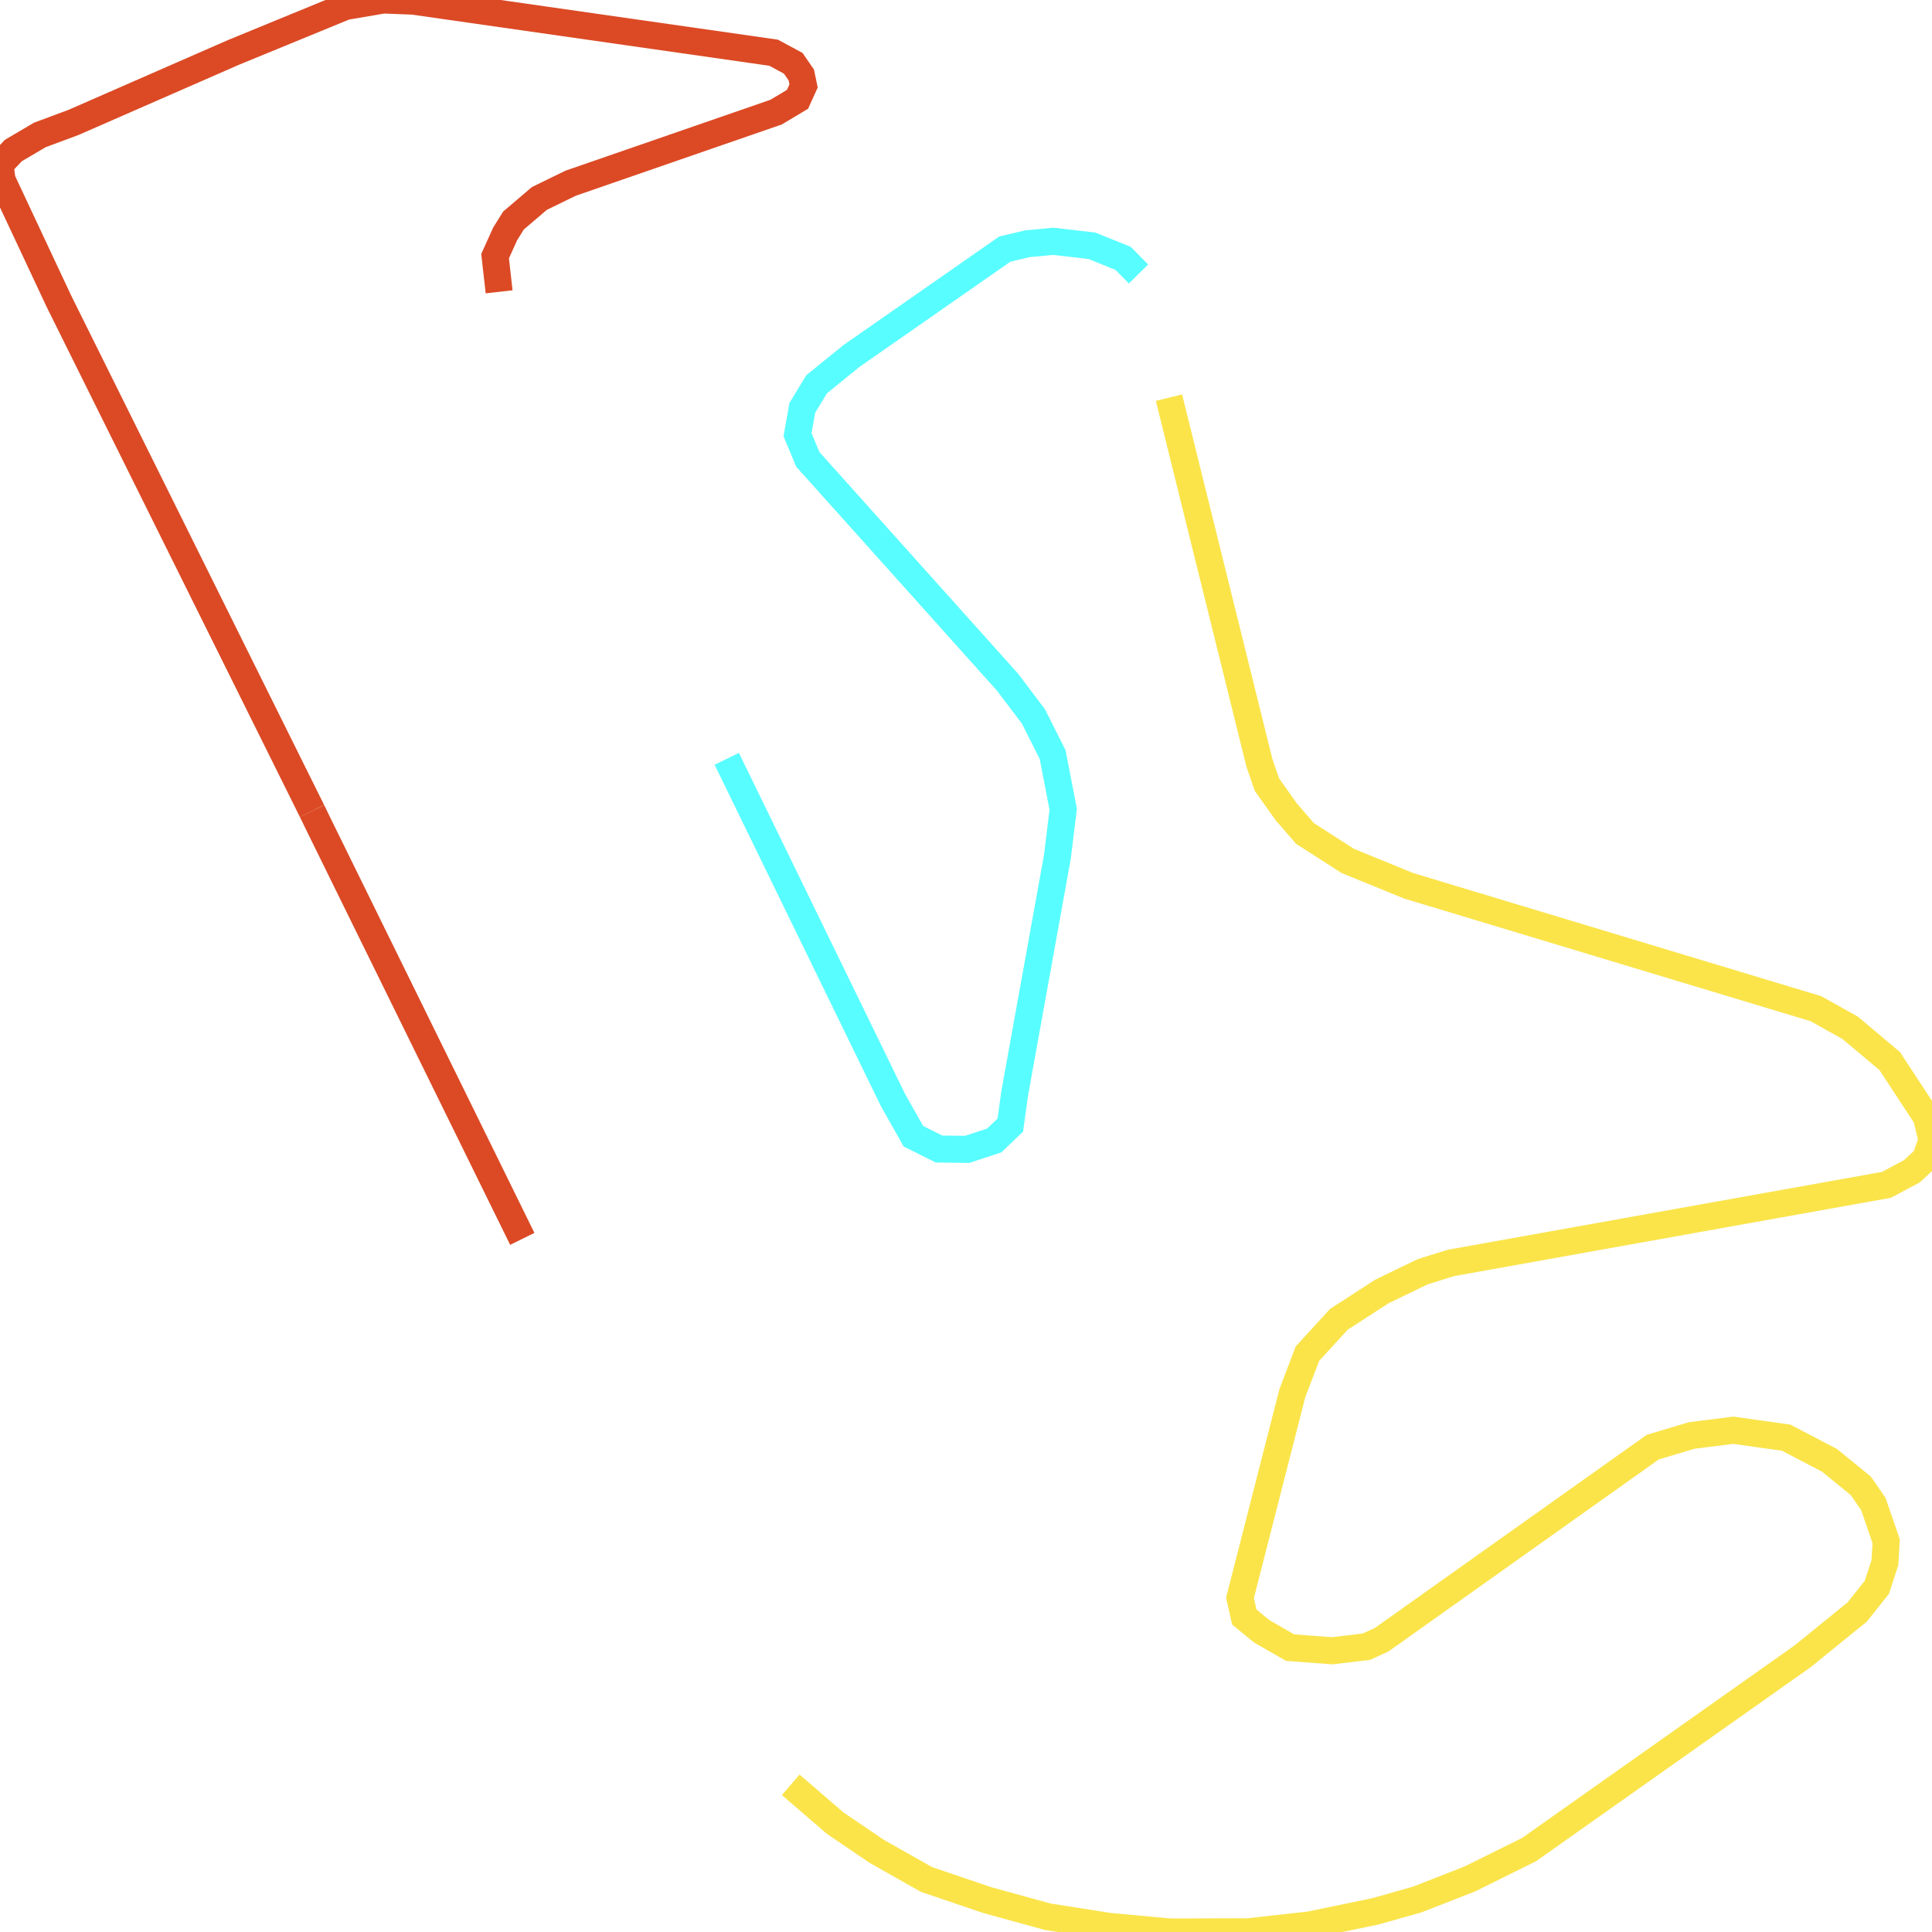
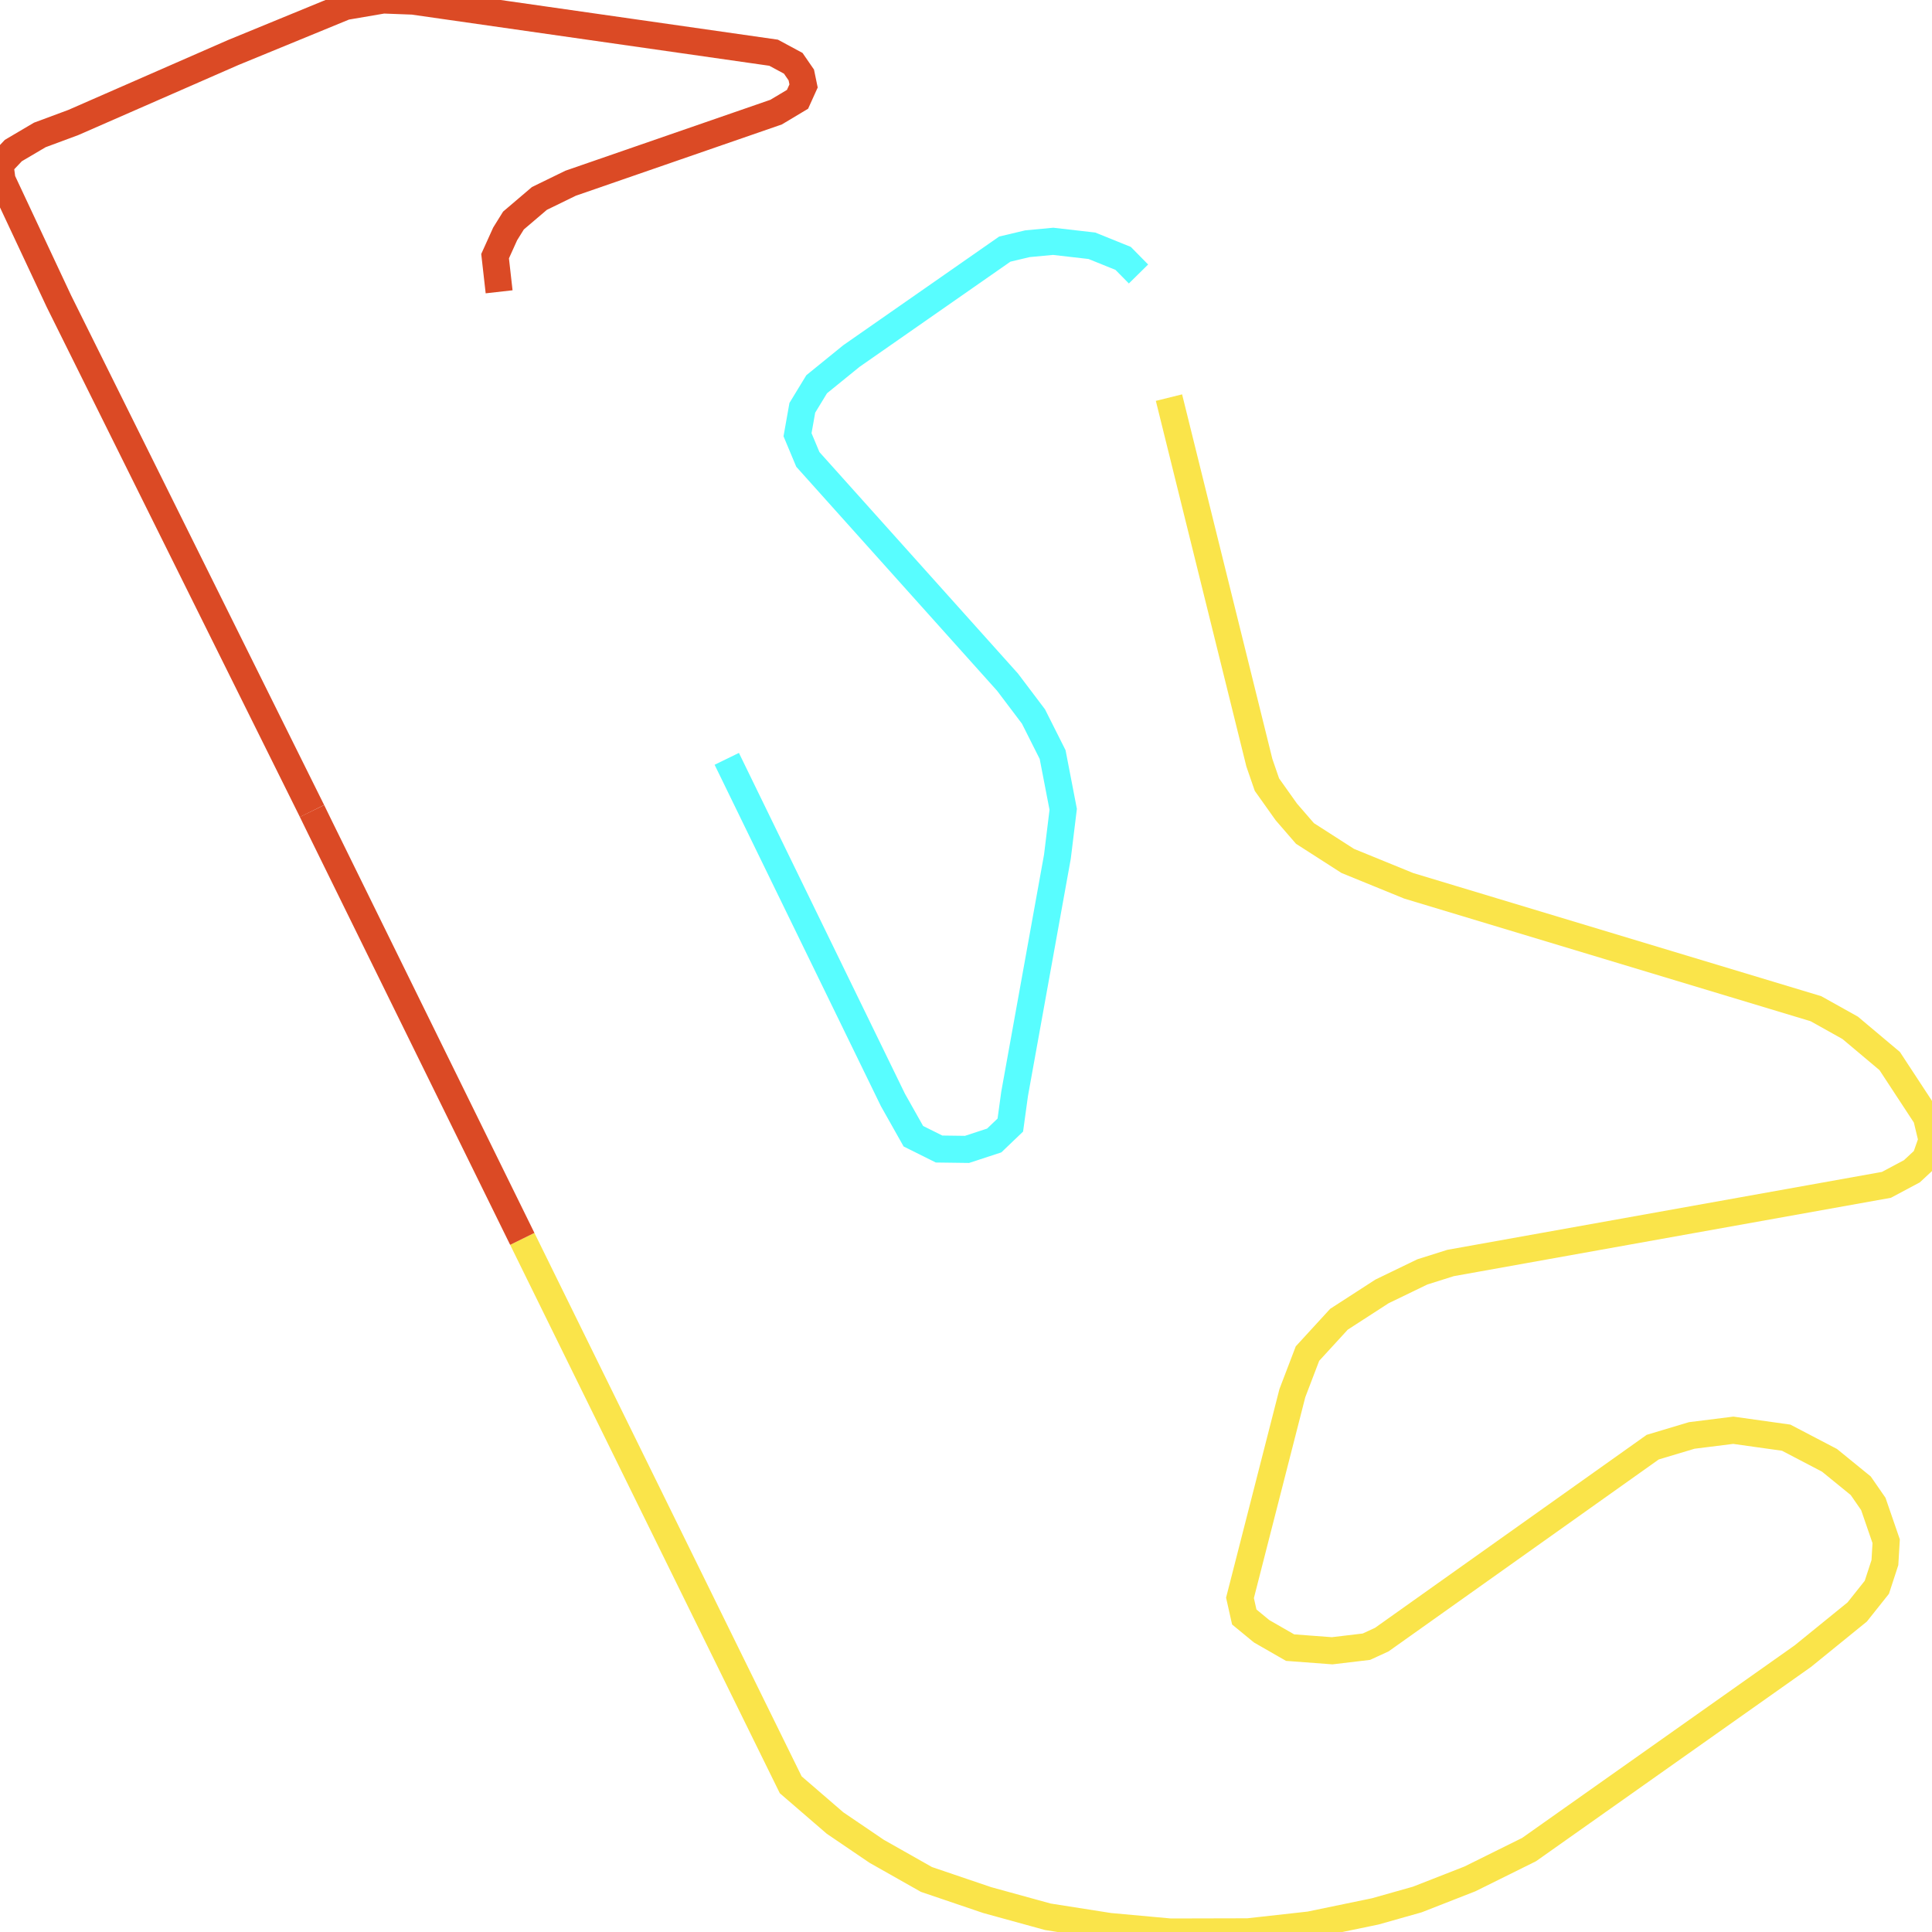
<svg xmlns="http://www.w3.org/2000/svg" width="500" height="500">
  <path d="M80.748,209.887 L15.25,77.969 L0.521,46.551 L0.0,42.611 L3.454,38.96 L10.297,34.925 L18.965,31.706 L60.349,13.595 L89.351,1.681 L99.192,0.0 L106.882,0.288 L200.209,13.643 L205.292,16.382 L207.377,19.408 L207.964,22.243 L206.4,25.701 L200.86,29.016 L147.68,47.415 L139.599,51.355 L132.886,57.071 L130.735,60.53 L128.128,66.295 L129.171,75.519" fill="none" stroke-width="7" stroke="#db4a25" />
  <path d="M188.087,196.387 L231.1,284.685 L236.379,294.053 L243.027,297.367 L250.261,297.463 L257.299,295.158 L261.47,291.17 L262.578,283.1 L273.657,221.704 L275.156,209.454 L272.419,195.282 L267.466,185.434 L260.753,176.547 L209.072,118.899 L206.4,112.51 L207.638,105.544 L211.353,99.443 L220.347,92.141 L260.036,64.47 L265.902,63.076 L272.55,62.452 L282.586,63.605 L290.667,66.872 L294.643,70.907" fill="none" stroke-width="7" stroke="#58fdff" />
-   <path d="M302.529,102.902 L325.925,197.396 L327.881,203.065 L332.899,210.127 L337.722,215.699 L348.801,222.809 L364.572,229.247 L469.956,261.049 L478.819,265.997 L489.051,274.596 L498.566,289.105 L500.0,295.061 L498.306,299.865 L494.786,303.132 L488.204,306.639 L375.391,326.864 L368.092,329.17 L357.664,334.214 L346.52,341.42 L338.373,350.307 L334.463,360.54 L320.907,413.528 L322.015,418.476 L326.512,422.175 L333.876,426.403 L344.76,427.219 L353.624,426.163 L357.599,424.337 L427.724,374.52 L437.826,371.493 L448.579,370.148 L462.265,372.07 L473.475,377.93 L481.556,384.512 L484.815,389.22 L488.139,398.876 L487.813,404.4 L485.727,410.79 L480.644,417.179 L466.567,428.613 L395.725,478.67 L380.409,486.261 L366.788,491.593 L355.905,494.668 L338.96,498.174 L322.993,499.952 L302.855,500.0 L287.083,498.559 L271.181,496.061 L255.474,491.737 L239.768,486.405 L226.864,479.103 L216.111,471.801 L204.64,461.904" fill="none" stroke-width="7" stroke="#fae44a" />
+   <path d="M302.529,102.902 L325.925,197.396 L327.881,203.065 L332.899,210.127 L337.722,215.699 L348.801,222.809 L364.572,229.247 L469.956,261.049 L478.819,265.997 L489.051,274.596 L498.566,289.105 L500.0,295.061 L498.306,299.865 L494.786,303.132 L488.204,306.639 L375.391,326.864 L368.092,329.17 L357.664,334.214 L346.52,341.42 L338.373,350.307 L334.463,360.54 L320.907,413.528 L322.015,418.476 L326.512,422.175 L333.876,426.403 L344.76,427.219 L353.624,426.163 L357.599,424.337 L427.724,374.52 L437.826,371.493 L448.579,370.148 L462.265,372.07 L473.475,377.93 L481.556,384.512 L484.815,389.22 L488.139,398.876 L487.813,404.4 L485.727,410.79 L480.644,417.179 L466.567,428.613 L395.725,478.67 L380.409,486.261 L366.788,491.593 L355.905,494.668 L338.96,498.174 L322.993,499.952 L302.855,500.0 L287.083,498.559 L271.181,496.061 L255.474,491.737 L239.768,486.405 L226.864,479.103 L216.111,471.801 L204.64,461.904 L135.167,320.619" fill="none" stroke-width="7" stroke="#fae44a" />
  <path d="M135.167,320.619 L82.834,214.162 L80.748,209.887" fill="none" stroke-width="7" stroke="#db4a25" />
</svg>
